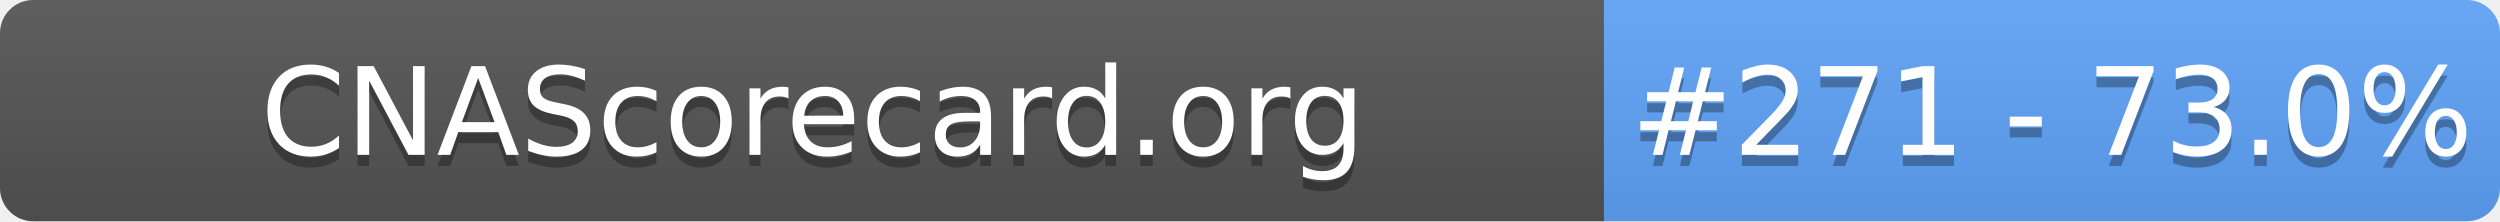
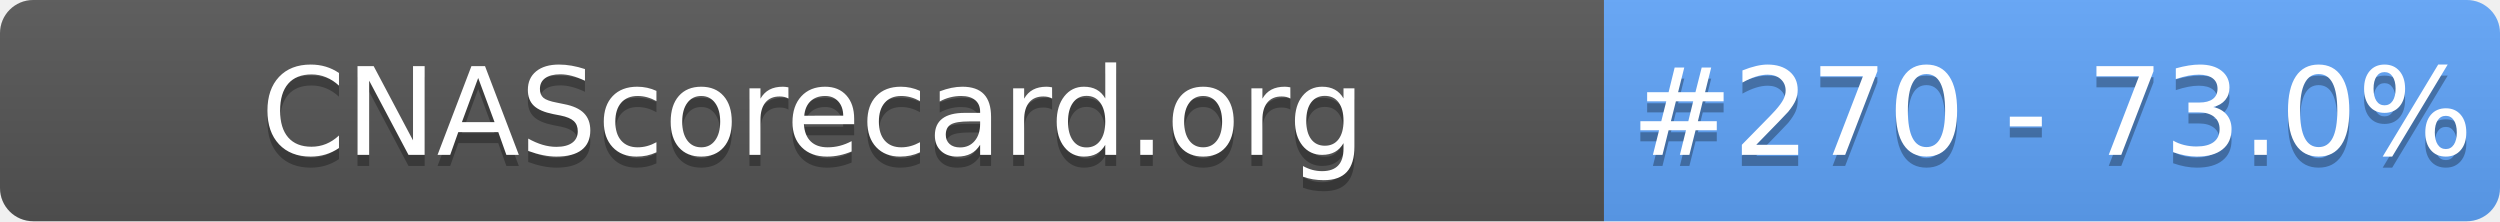
- <svg xmlns="http://www.w3.org/2000/svg" width="226" height="20" role="img" aria-label="CNAScorecard.org: #271 - 73.0%">
+ <svg xmlns="http://www.w3.org/2000/svg" width="226" height="20" role="img" aria-label="CNAScorecard.org: #270 - 73.0%">
  <linearGradient id="s" x2="0" y2="100%">
    <stop offset="0" stop-color="#bbb" stop-opacity=".1" />
    <stop offset="1" stop-opacity=".1" />
  </linearGradient>
  <clipPath id="r">
    <rect width="226" height="20" rx="3" fill="#fff" />
  </clipPath>
  <g clip-path="url(#r)">
    <rect width="145" height="20" fill="#555" />
    <rect x="145" width="81" height="20" fill="#60A5FA" />
    <rect width="226" height="20" fill="url(#s)" />
  </g>
  <g fill="#fff" text-anchor="middle" font-family="Verdana,Geneva,DejaVu Sans,sans-serif" text-rendering="geometricPrecision" font-size="110">
    <text aria-hidden="true" x="735" y="150" fill="#010101" fill-opacity=".3" transform="scale(.1)" textLength="1350">CNAScorecard.org</text>
    <text x="735" y="140" transform="scale(.1)" fill="#fff" textLength="1350">CNAScorecard.org</text>
-     <text aria-hidden="true" x="1855" y="150" fill="#010101" fill-opacity=".3" transform="scale(.1)" textLength="660">#271 - 73.0%</text>
-     <text x="1855" y="140" transform="scale(.1)" fill="#fff" textLength="660">#271 - 73.0%</text>
+     <text aria-hidden="true" x="1855" y="150" fill="#010101" fill-opacity=".3" transform="scale(.1)" textLength="660">#270 - 73.0%</text>
+     <text x="1855" y="140" transform="scale(.1)" fill="#fff" textLength="660">#270 - 73.0%</text>
  </g>
</svg>
